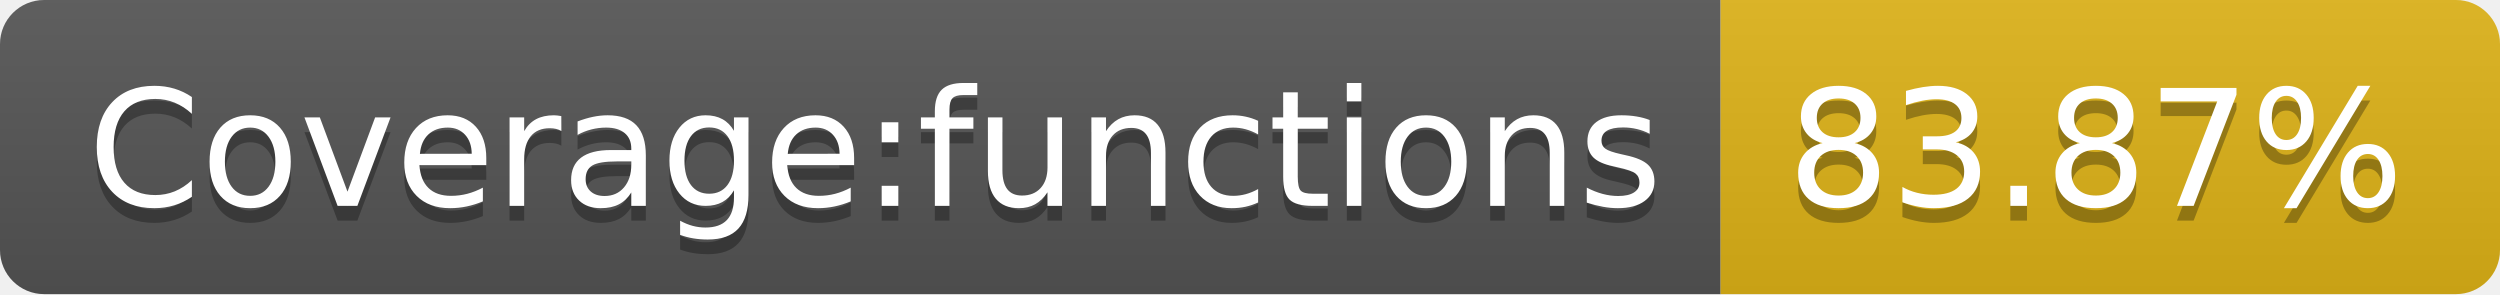
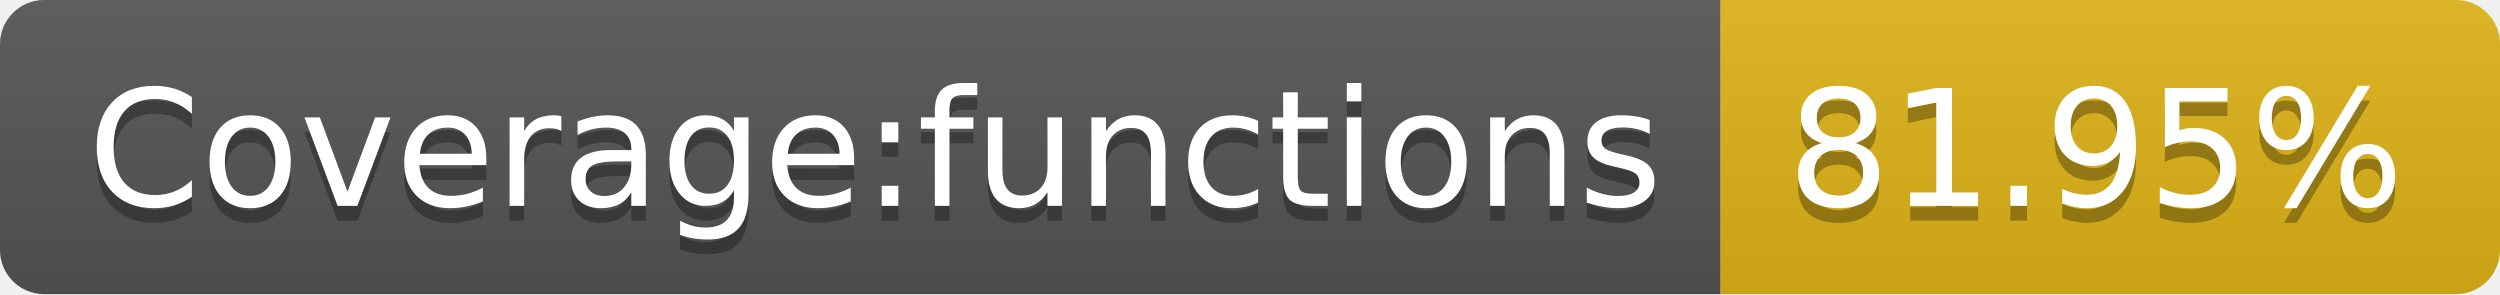
- <svg xmlns="http://www.w3.org/2000/svg" width="170" height="20" role="img" aria-label="Coverage:functions: 83.87%">
+ <svg xmlns="http://www.w3.org/2000/svg" width="170" height="20" role="img" aria-label="Coverage:functions: 81.95%">
  <linearGradient id="s" x2="0" y2="100%">
    <stop offset="0" stop-color="#bbb" stop-opacity=".1" />
    <stop offset="1" stop-opacity=".1" />
  </linearGradient>
  <clipPath id="r">
    <rect width="170" height="20" rx="3" fill="#fff" />
  </clipPath>
  <g clip-path="url(#r)">
    <rect width="117" height="20" fill="#555" />
    <rect x="117" width="53" height="20" fill="#dfb317" />
    <rect width="170" height="20" fill="url(#s)" />
  </g>
  <g fill="#fff" text-anchor="middle" font-family="Verdana,Geneva,DejaVu Sans,sans-serif" text-rendering="geometricPrecision" font-size="110">
    <text aria-hidden="true" x="595" y="150" fill="#010101" fill-opacity=".3" transform="scale(.1)" textLength="1070">Coverage:functions</text>
    <text x="595" y="140" transform="scale(.1)" fill="#fff" textLength="1070">Coverage:functions</text>
-     <text aria-hidden="true" x="1425" y="150" fill="#010101" fill-opacity=".3" transform="scale(.1)" textLength="430">83.87%</text>
-     <text x="1425" y="140" transform="scale(.1)" fill="#fff" textLength="430">83.87%</text>
+     <text aria-hidden="true" x="1425" y="150" fill="#010101" fill-opacity=".3" transform="scale(.1)" textLength="430">81.95%</text>
+     <text x="1425" y="140" transform="scale(.1)" fill="#fff" textLength="430">81.95%</text>
  </g>
</svg>
